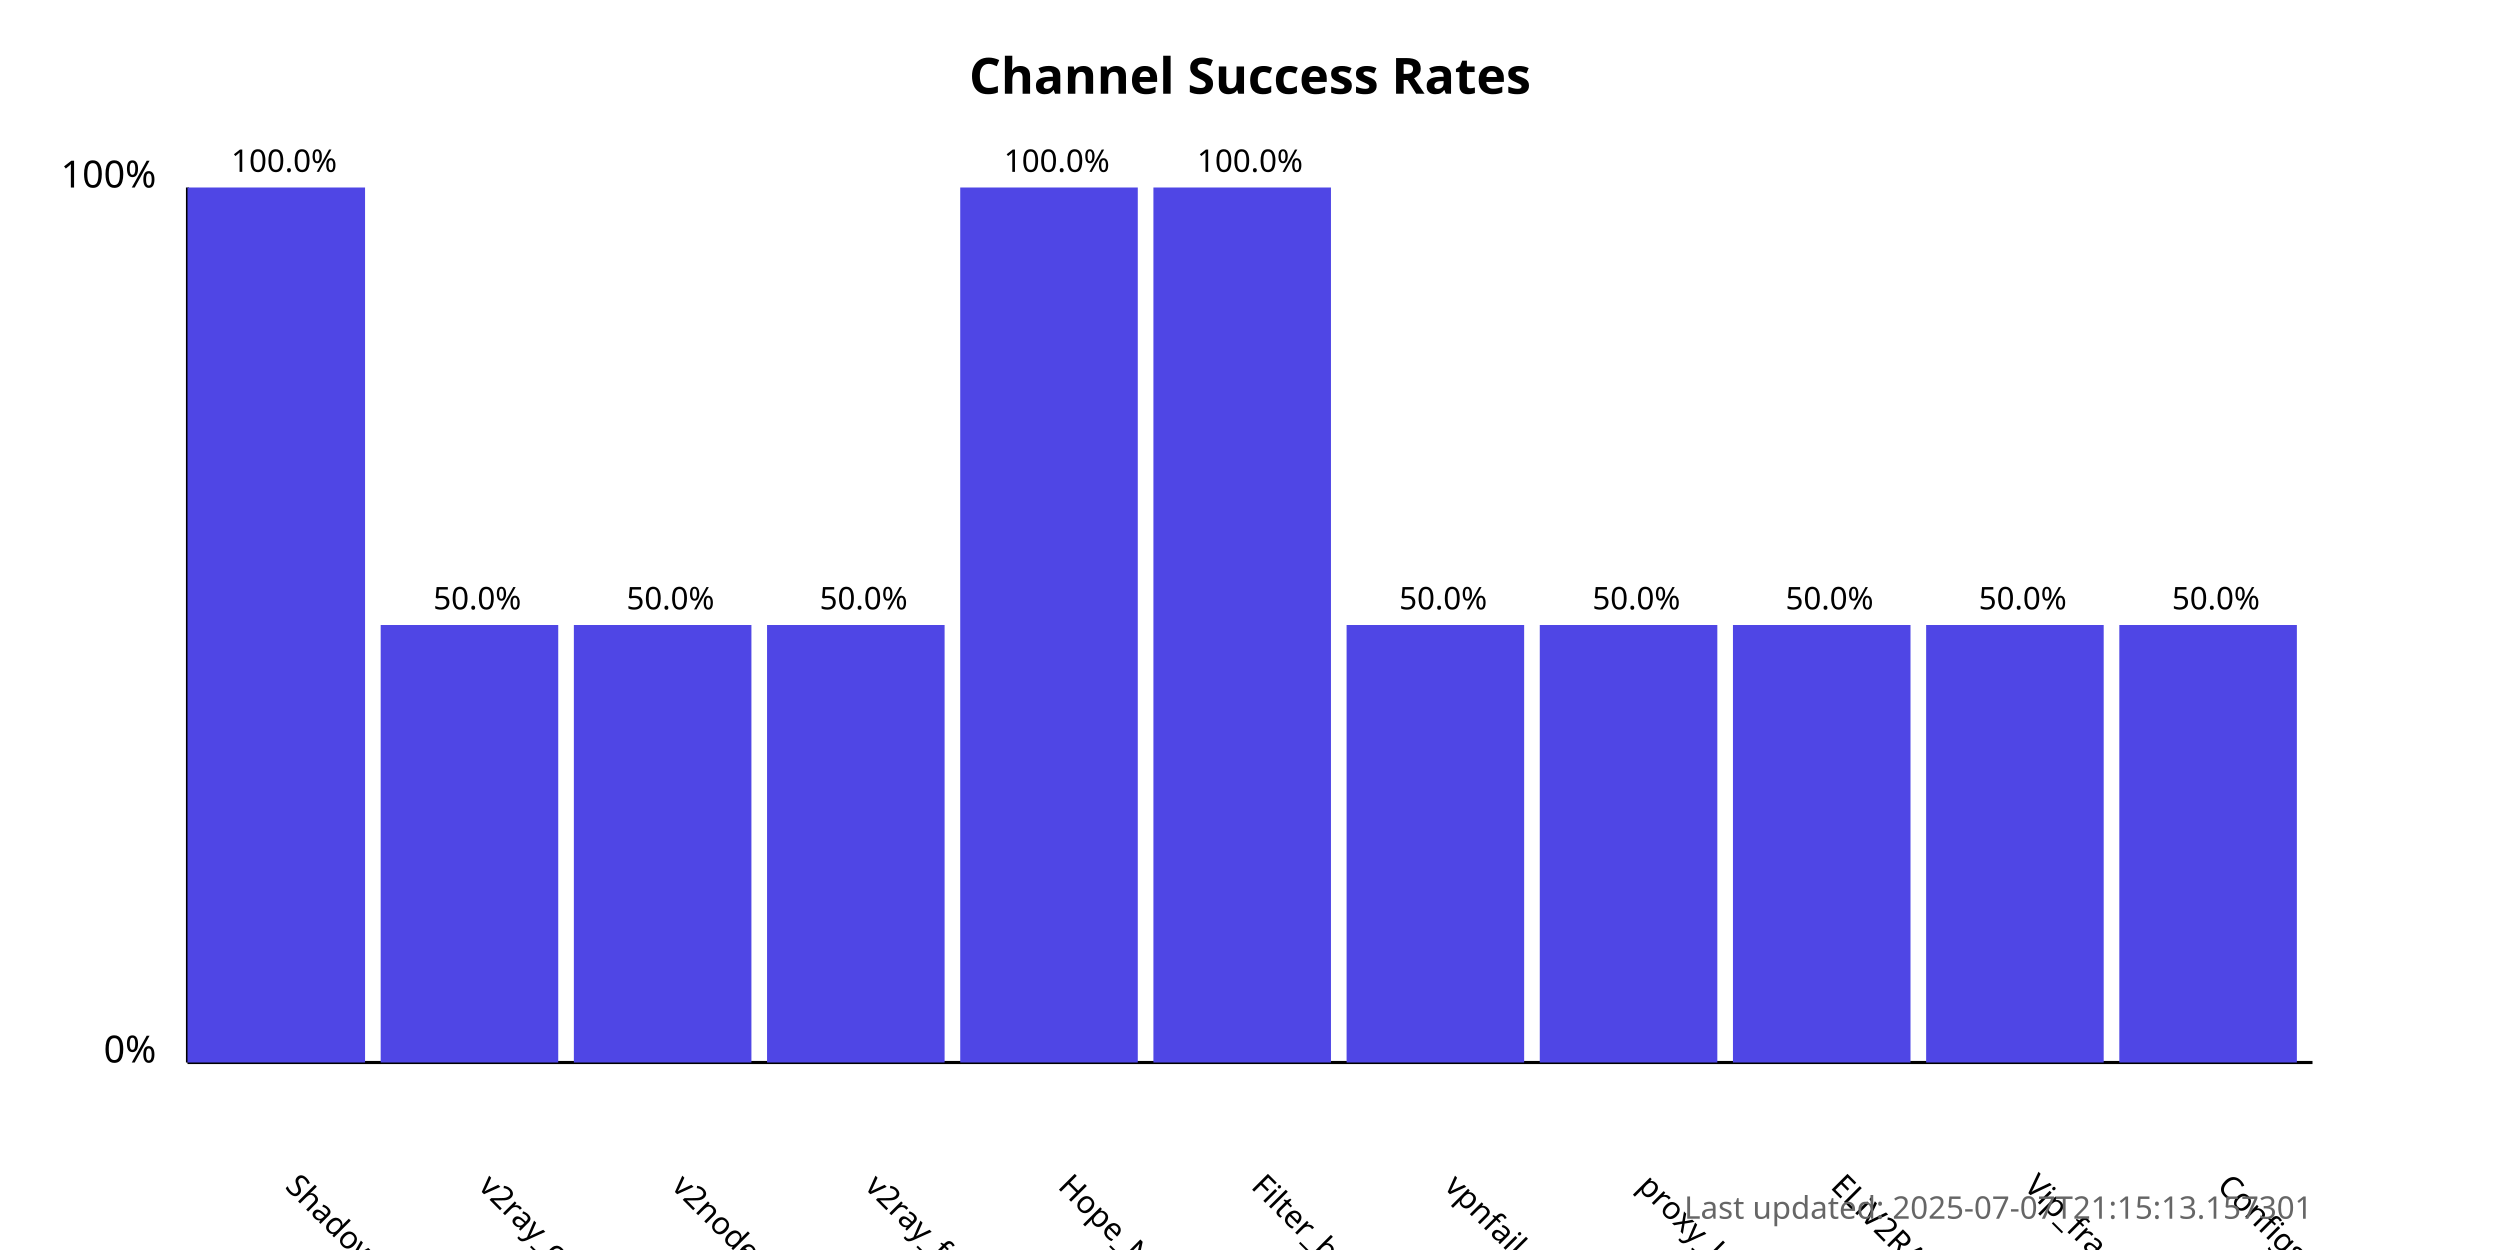
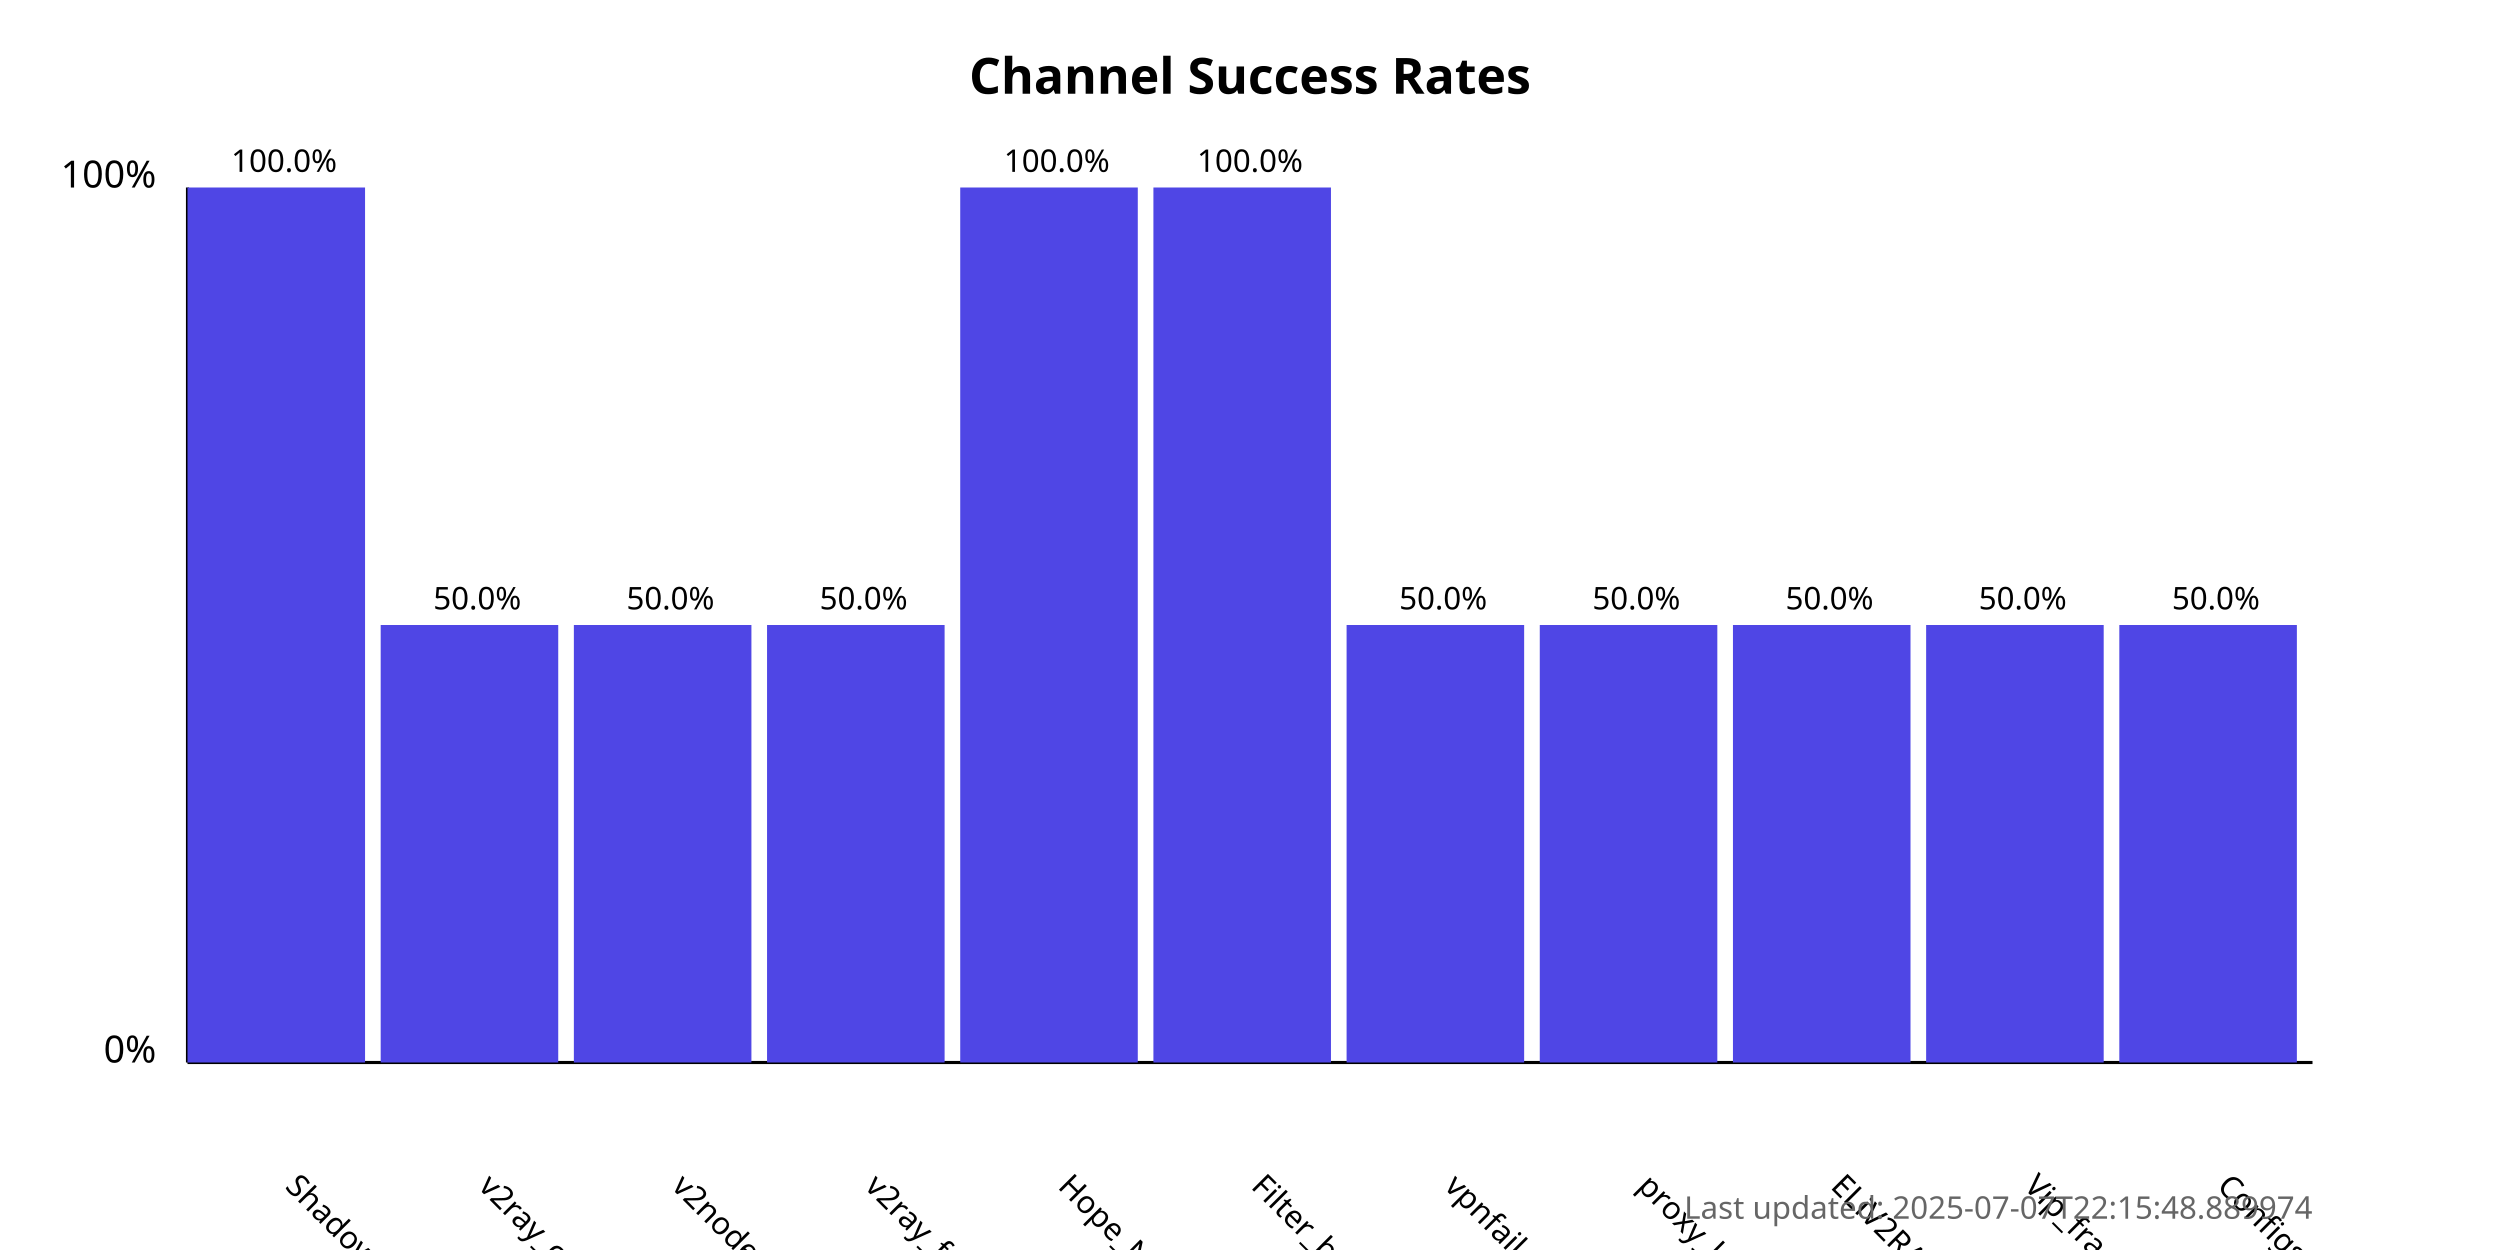
<svg xmlns="http://www.w3.org/2000/svg" width="800" height="400">
  <style>
            .chart-title { font: bold 16px sans-serif; }
            .axis-label { font: 12px sans-serif; }
            .tick-label { font: 10px sans-serif; }
            .bar { fill: #4f46e5; }
            .bar:hover { fill: #6366f1; }
            .timestamp { font: 10px sans-serif; fill: #666; }
        </style>
  <text x="400.0" y="30" text-anchor="middle" class="chart-title">
            Channel Success Rates
        </text>
  <line x1="60" y1="340" x2="60" y2="60" stroke="black" stroke-width="1" />
  <line x1="60" y1="340" x2="740" y2="340" stroke="black" stroke-width="1" />
  <text x="50" y="340" text-anchor="end" class="axis-label">0%</text>
  <text x="50" y="60" text-anchor="end" class="axis-label">100%</text>
  <g>
    <rect x="60" y="60.0" width="56.818" height="280.0" class="bar" />
    <text x="90.909" y="380" transform="rotate(45, 90.90909, 380)" text-anchor="start" class="tick-label">
                ShadowProxy66
            </text>
    <text x="90.909" y="55.0" text-anchor="middle" class="tick-label">
                100.0%
            </text>
  </g>
  <g>
    <rect x="121.818" y="200.0" width="56.818" height="140.0" class="bar" />
    <text x="152.727" y="380" transform="rotate(45, 152.7273, 380)" text-anchor="start" class="tick-label">
                v2ray_configs_pool
            </text>
    <text x="152.727" y="195.0" text-anchor="middle" class="tick-label">
                50.0%
            </text>
  </g>
  <g>
    <rect x="183.636" y="200.0" width="56.818" height="140.0" class="bar" />
    <text x="214.545" y="380" transform="rotate(45, 214.5455, 380)" text-anchor="start" class="tick-label">
                v2nodes
            </text>
    <text x="214.545" y="195.0" text-anchor="middle" class="tick-label">
                50.0%
            </text>
  </g>
  <g>
    <rect x="245.455" y="200.0" width="56.818" height="140.0" class="bar" />
    <text x="276.364" y="380" transform="rotate(45, 276.3636, 380)" text-anchor="start" class="tick-label">
                v2ray_free_conf
            </text>
    <text x="276.364" y="195.0" text-anchor="middle" class="tick-label">
                50.0%
            </text>
  </g>
  <g>
    <rect x="307.273" y="60.0" width="56.818" height="280.0" class="bar" />
    <text x="338.182" y="380" transform="rotate(45, 338.1818, 380)" text-anchor="start" class="tick-label">
                Hope_Net
            </text>
    <text x="338.182" y="55.0" text-anchor="middle" class="tick-label">
                100.0%
            </text>
  </g>
  <g>
    <rect x="369.091" y="60.0" width="56.818" height="280.0" class="bar" />
    <text x="400.0" y="380" transform="rotate(45, 400.0, 380)" text-anchor="start" class="tick-label">
                Filter_breaker
            </text>
    <text x="400.0" y="55.0" text-anchor="middle" class="tick-label">
                100.0%
            </text>
  </g>
  <g>
    <rect x="430.909" y="200.0" width="56.818" height="140.0" class="bar" />
    <text x="461.818" y="380" transform="rotate(45, 461.8182, 380)" text-anchor="start" class="tick-label">
                vpnfail_vless
            </text>
    <text x="461.818" y="195.0" text-anchor="middle" class="tick-label">
                50.0%
            </text>
  </g>
  <g>
    <rect x="492.727" y="200.0" width="56.818" height="140.0" class="bar" />
    <text x="523.636" y="380" transform="rotate(45, 523.6364, 380)" text-anchor="start" class="tick-label">
                proxy_kafee
            </text>
    <text x="523.636" y="195.0" text-anchor="middle" class="tick-label">
                50.0%
            </text>
  </g>
  <g>
    <rect x="554.545" y="200.0" width="56.818" height="140.0" class="bar" />
    <text x="585.455" y="380" transform="rotate(45, 585.4545, 380)" text-anchor="start" class="tick-label">
                ELiV2RAY
            </text>
    <text x="585.455" y="195.0" text-anchor="middle" class="tick-label">
                50.0%
            </text>
  </g>
  <g>
    <rect x="616.364" y="200.0" width="56.818" height="140.0" class="bar" />
    <text x="647.273" y="380" transform="rotate(45, 647.2727, 380)" text-anchor="start" class="tick-label">
                Vip_fragment_v2ray
            </text>
    <text x="647.273" y="195.0" text-anchor="middle" class="tick-label">
                50.0%
            </text>
  </g>
  <g>
    <rect x="678.182" y="200.0" width="56.818" height="140.0" class="bar" />
    <text x="709.091" y="380" transform="rotate(45, 709.0909, 380)" text-anchor="start" class="tick-label">
                ConfigsHubPlus
            </text>
    <text x="709.091" y="195.0" text-anchor="middle" class="tick-label">
                50.0%
            </text>
  </g>
  <text x="740" y="390" text-anchor="end" class="timestamp">
-             Last updated: 2025-07-07T21:15:13.157301
+             Last updated: 2025-07-07T22:15:48.889974
        </text>
</svg>
